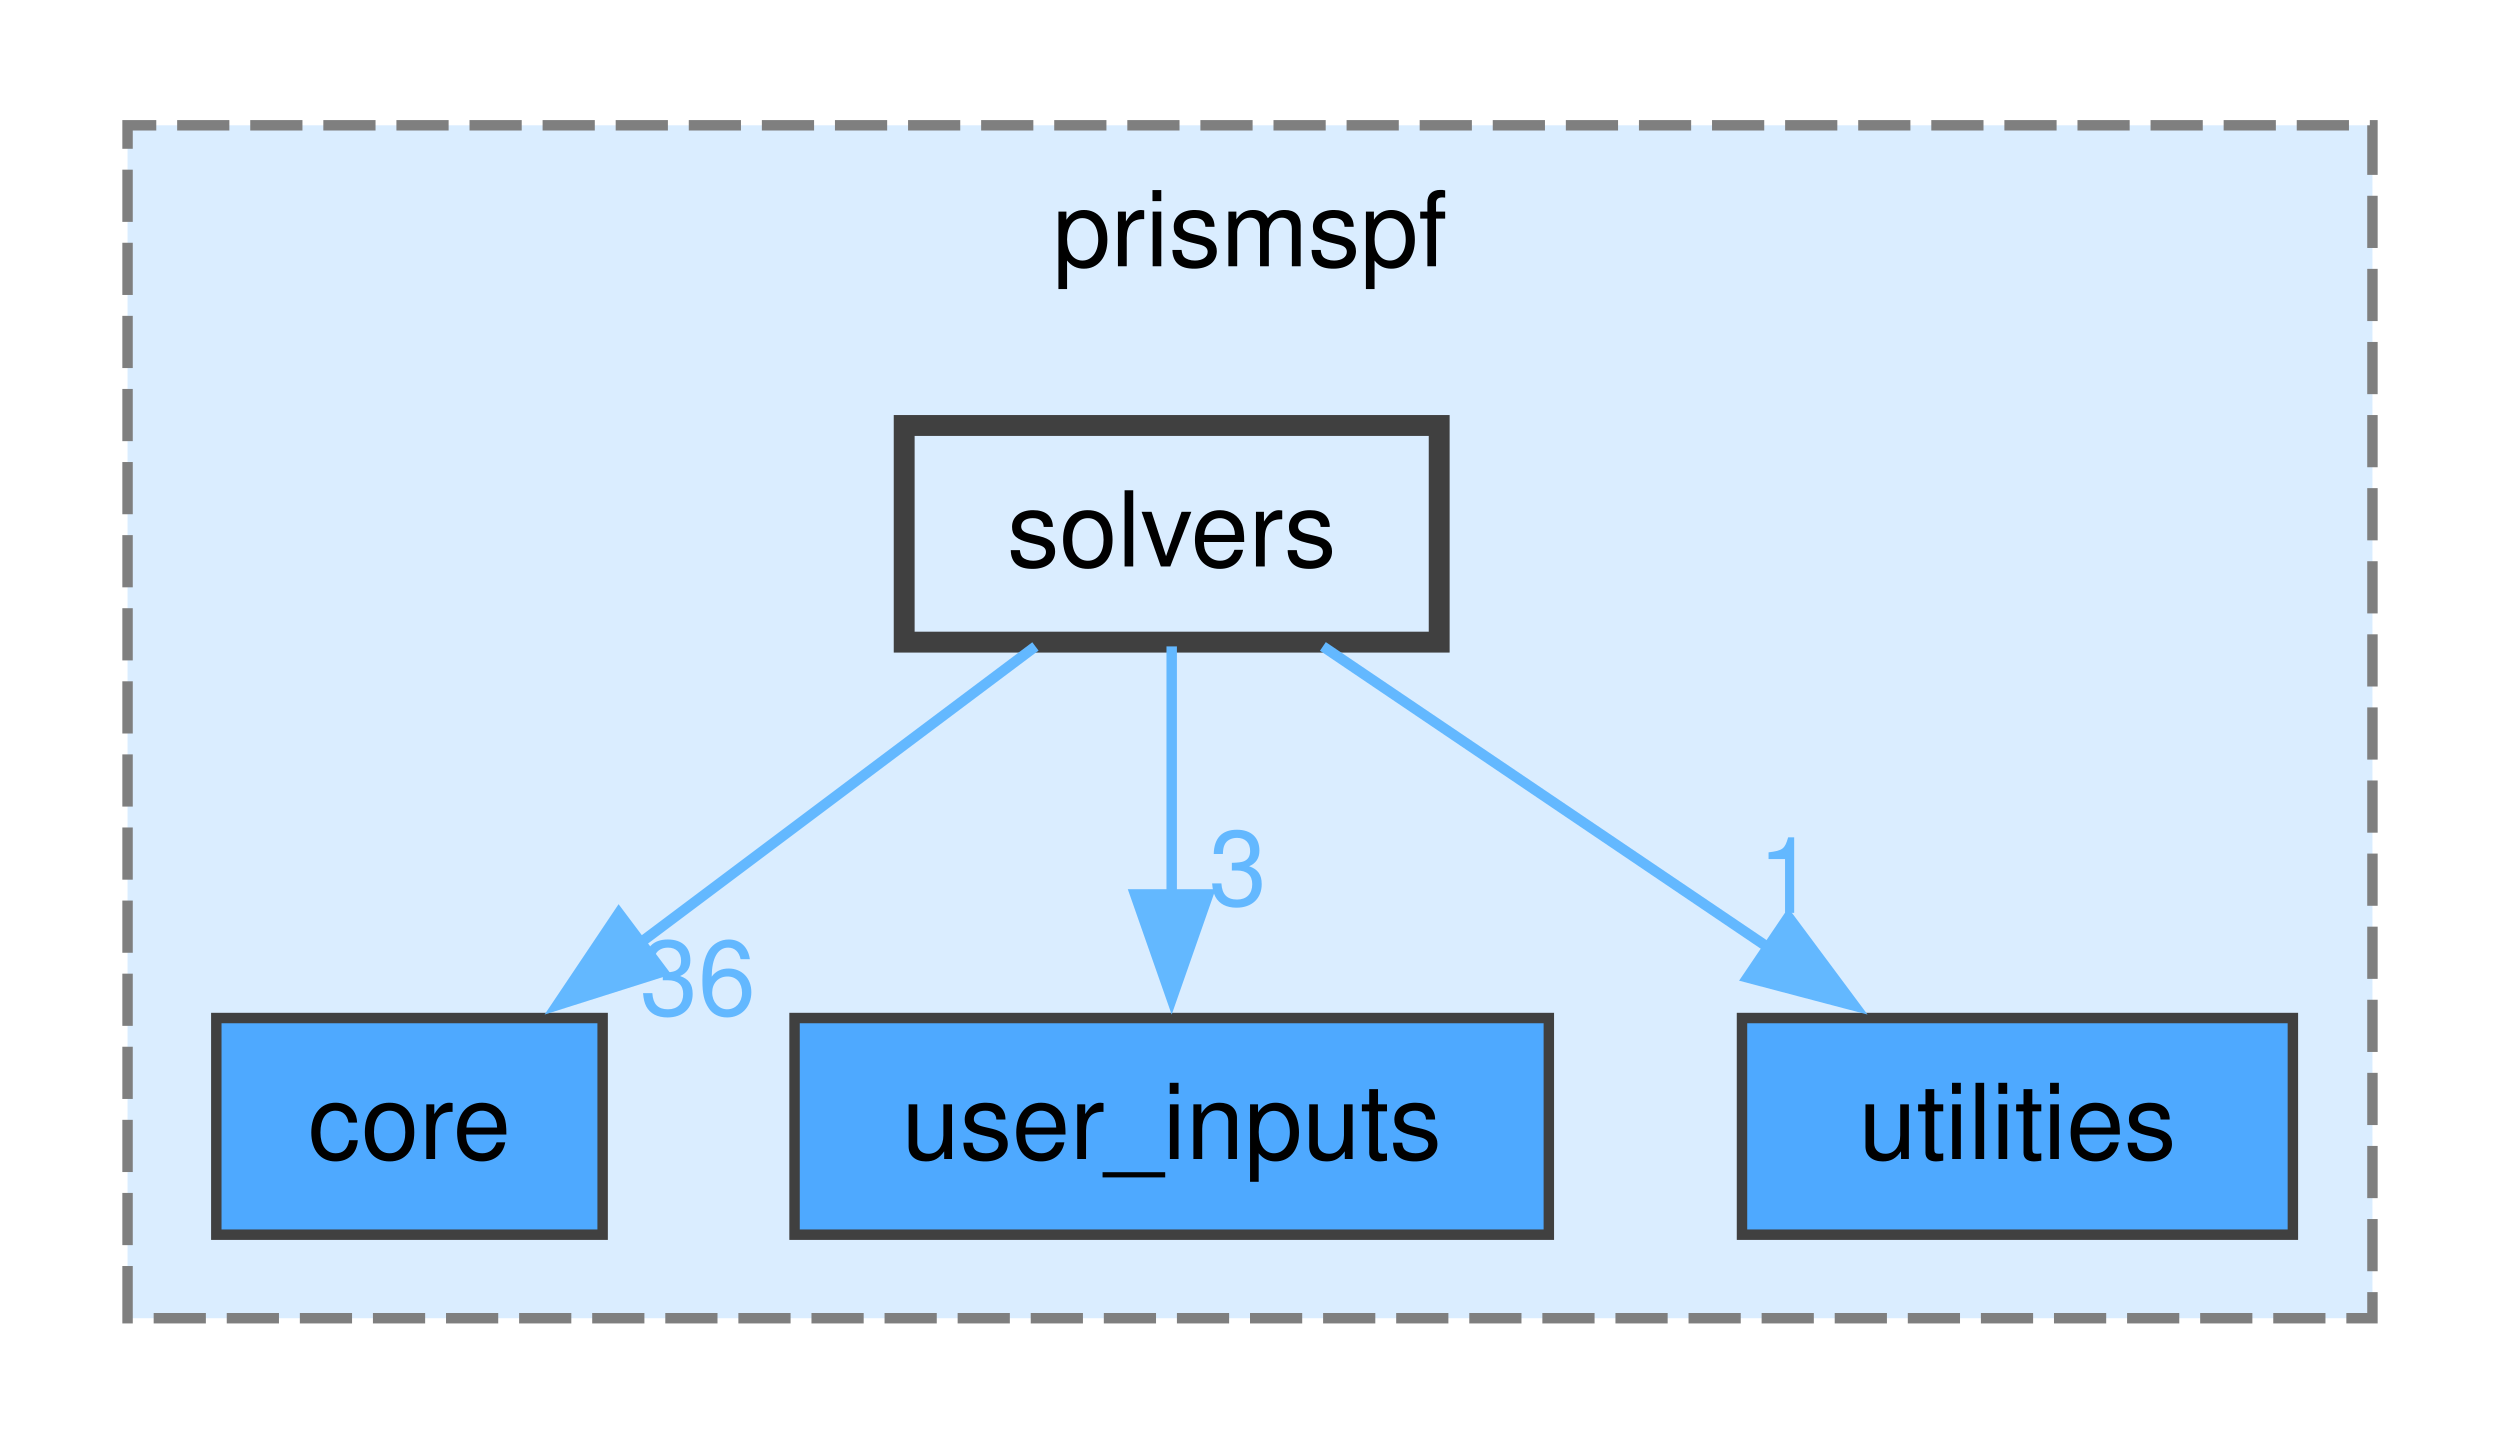
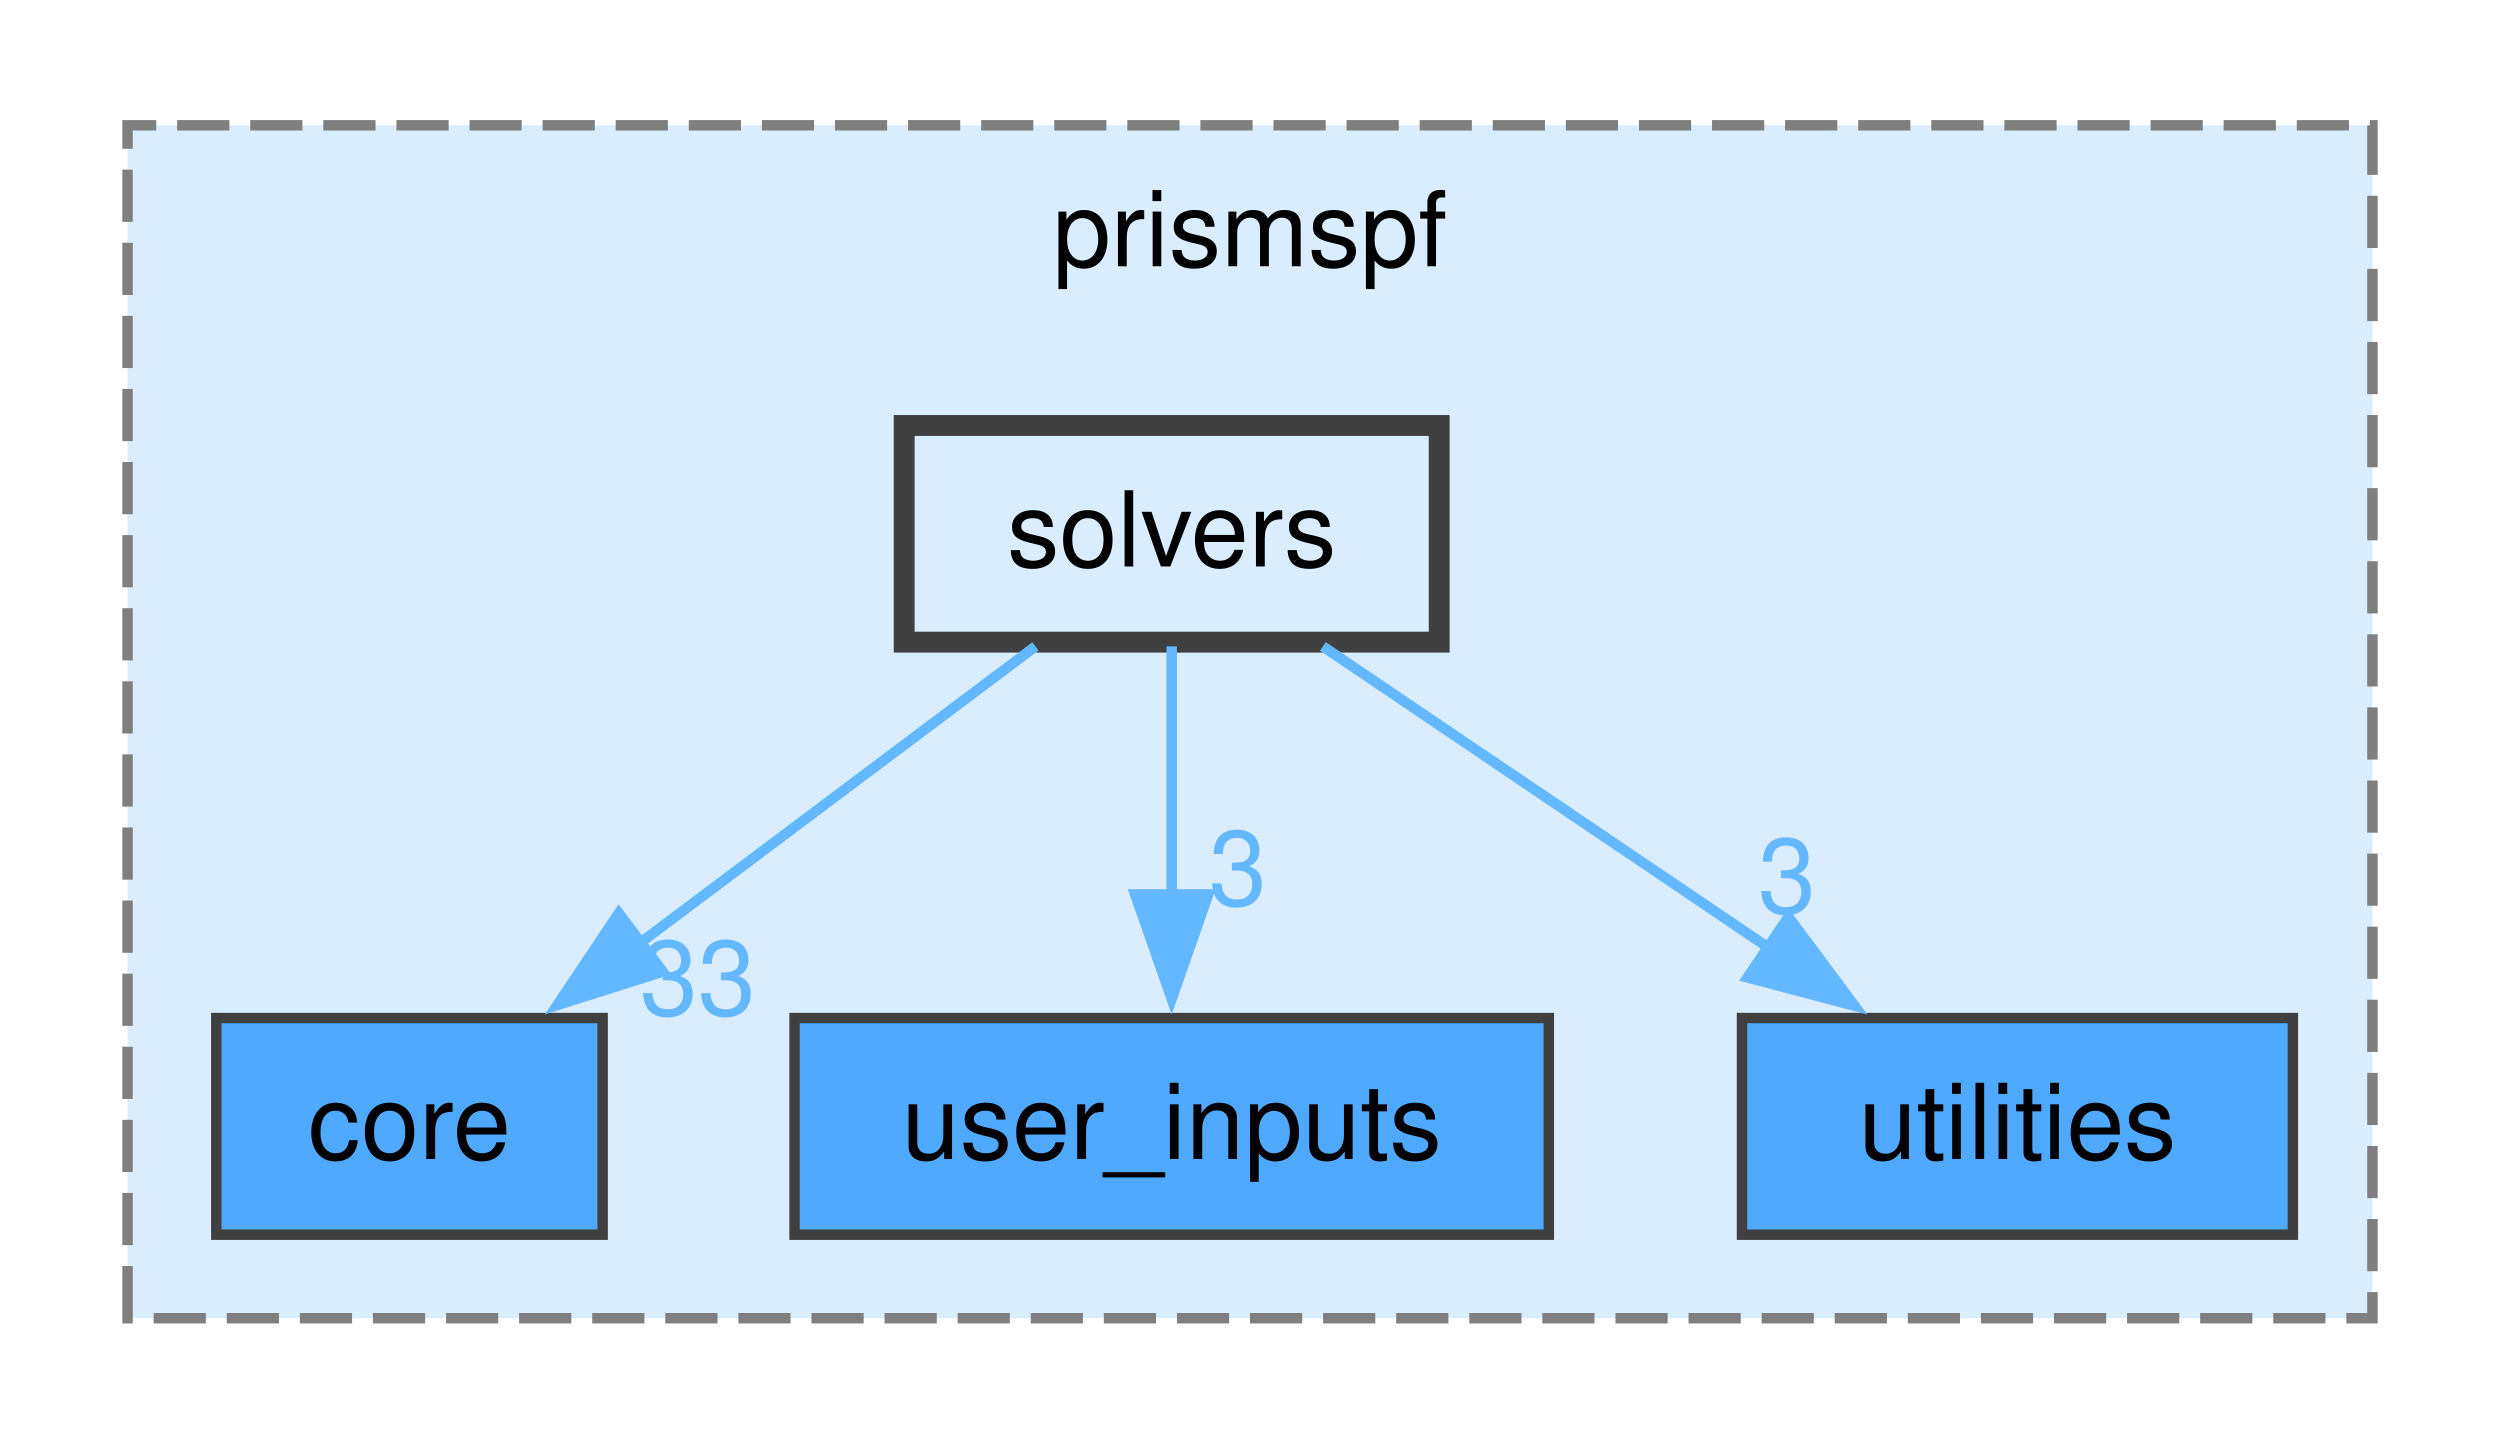
<svg xmlns="http://www.w3.org/2000/svg" xmlns:xlink="http://www.w3.org/1999/xlink" width="239pt" height="138pt" viewBox="0.00 0.00 239.00 138.25">
  <g id="graph0" class="graph" transform="scale(1 1) rotate(0) translate(4 134.25)">
    <g id="clust1" class="cluster">
      <g id="a_clust1">
        <a xlink:href="dir_d7097b21af907bf9dd39f88b5093fe19.html" target="_top" xlink:title="prismspf">
          <polygon fill="#daedff" stroke="#7f7f7f" stroke-dasharray="5,2" points="8,-8 8,-122.25 223,-122.25 223,-8 8,-8" />
          <text text-anchor="middle" x="115.5" y="-108.75" font-family="Helvetica,sans-Serif" font-size="10.00">prismspf</text>
        </a>
      </g>
    </g>
    <g id="node1" class="node">
      <g id="a_node1">
        <a xlink:href="dir_72d2fbe96e504e5d9d70c5885bd9c513.html" target="_top" xlink:title="core">
          <polygon fill="#4ea9ff" stroke="#404040" points="53.5,-36.75 16.5,-36.75 16.5,-16 53.5,-16 53.5,-36.75" />
          <text text-anchor="middle" x="35" y="-23.25" font-family="Helvetica,sans-Serif" font-size="10.00">core</text>
        </a>
      </g>
    </g>
    <g id="node2" class="node">
      <g id="a_node2">
        <a xlink:href="dir_8e29679e8d9320f4689771ebd9c97198.html" target="_top" xlink:title="user_inputs">
          <polygon fill="#4ea9ff" stroke="#404040" points="144.12,-36.75 71.88,-36.75 71.88,-16 144.12,-16 144.12,-36.75" />
          <text text-anchor="middle" x="108" y="-23.25" font-family="Helvetica,sans-Serif" font-size="10.00">user_inputs</text>
        </a>
      </g>
    </g>
    <g id="node3" class="node">
      <g id="a_node3">
        <a xlink:href="dir_db21045c204ec69458cba4d9d7ba76a8.html" target="_top" xlink:title="utilities">
          <polygon fill="#4ea9ff" stroke="#404040" points="215.38,-36.75 162.62,-36.75 162.62,-16 215.38,-16 215.38,-36.75" />
          <text text-anchor="middle" x="189" y="-23.25" font-family="Helvetica,sans-Serif" font-size="10.00">utilities</text>
        </a>
      </g>
    </g>
    <g id="node4" class="node">
      <g id="a_node4">
        <a xlink:href="dir_1b89f3ef2cea2c4e7a7e310b8e37f1bd.html" target="_top" xlink:title="solvers">
          <polygon fill="#daedff" stroke="#404040" stroke-width="2" points="133.62,-93.5 82.38,-93.5 82.38,-72.75 133.62,-72.75 133.62,-93.5" />
          <text text-anchor="middle" x="108" y="-80" font-family="Helvetica,sans-Serif" font-size="10.00">solvers</text>
        </a>
      </g>
    </g>
    <g id="edge1" class="edge">
      <g id="a_edge1">
        <a xlink:href="dir_000012_000001.html" target="_top">
          <path fill="none" stroke="#63b8ff" d="M94.95,-72.34C84.36,-64.4 69.21,-53.03 56.78,-43.71" />
          <polygon fill="#63b8ff" stroke="#63b8ff" points="59.25,-41.19 49.15,-37.99 55.05,-46.79 59.25,-41.19" />
        </a>
      </g>
      <g id="a_edge1-headlabel">
-         <a xlink:href="dir_000012_000001.html" target="_top" xlink:title="36">
-           <text text-anchor="middle" x="62.62" y="-37.04" font-family="Helvetica,sans-Serif" font-size="10.00" fill="#63b8ff">36</text>
+         <a xlink:href="dir_000012_000001.html" target="_top" xlink:title="33">
+           <text text-anchor="middle" x="62.62" y="-37.04" font-family="Helvetica,sans-Serif" font-size="10.00" fill="#63b8ff">33</text>
        </a>
      </g>
    </g>
    <g id="edge2" class="edge">
      <g id="a_edge2">
        <a xlink:href="dir_000012_000016.html" target="_top">
          <path fill="none" stroke="#63b8ff" d="M108,-72.34C108,-65.72 108,-56.72 108,-48.52" />
          <polygon fill="#63b8ff" stroke="#63b8ff" points="111.5,-48.59 108,-38.59 104.5,-48.59 111.5,-48.59" />
        </a>
      </g>
      <g id="a_edge2-headlabel">
        <a xlink:href="dir_000012_000016.html" target="_top" xlink:title="3">
          <text text-anchor="middle" x="114.34" y="-47.55" font-family="Helvetica,sans-Serif" font-size="10.00" fill="#63b8ff">3</text>
        </a>
      </g>
    </g>
    <g id="edge3" class="edge">
      <g id="a_edge3">
        <a xlink:href="dir_000012_000018.html" target="_top">
          <path fill="none" stroke="#63b8ff" d="M122.48,-72.34C134.35,-64.32 151.37,-52.81 165.23,-43.44" />
          <polygon fill="#63b8ff" stroke="#63b8ff" points="167.07,-46.43 173.39,-37.93 163.15,-40.63 167.07,-46.43" />
        </a>
      </g>
      <g id="a_edge3-headlabel">
-         <a xlink:href="dir_000012_000018.html" target="_top" xlink:title="1">
-           <text text-anchor="middle" x="166.93" y="-46.82" font-family="Helvetica,sans-Serif" font-size="10.00" fill="#63b8ff">1</text>
+         <a xlink:href="dir_000012_000018.html" target="_top" xlink:title="3">
+           <text text-anchor="middle" x="166.93" y="-46.82" font-family="Helvetica,sans-Serif" font-size="10.00" fill="#63b8ff">3</text>
        </a>
      </g>
    </g>
  </g>
</svg>
